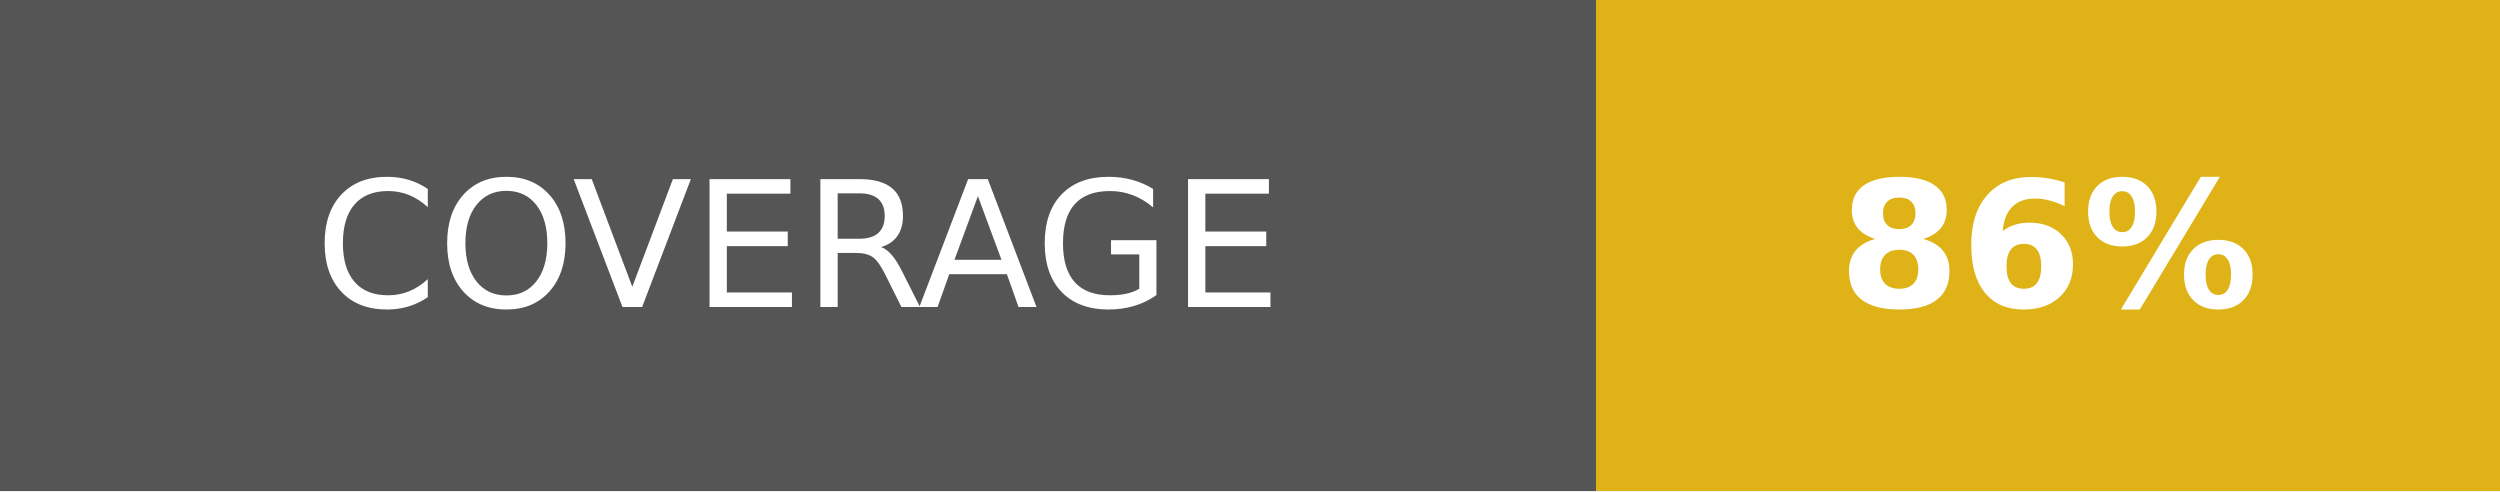
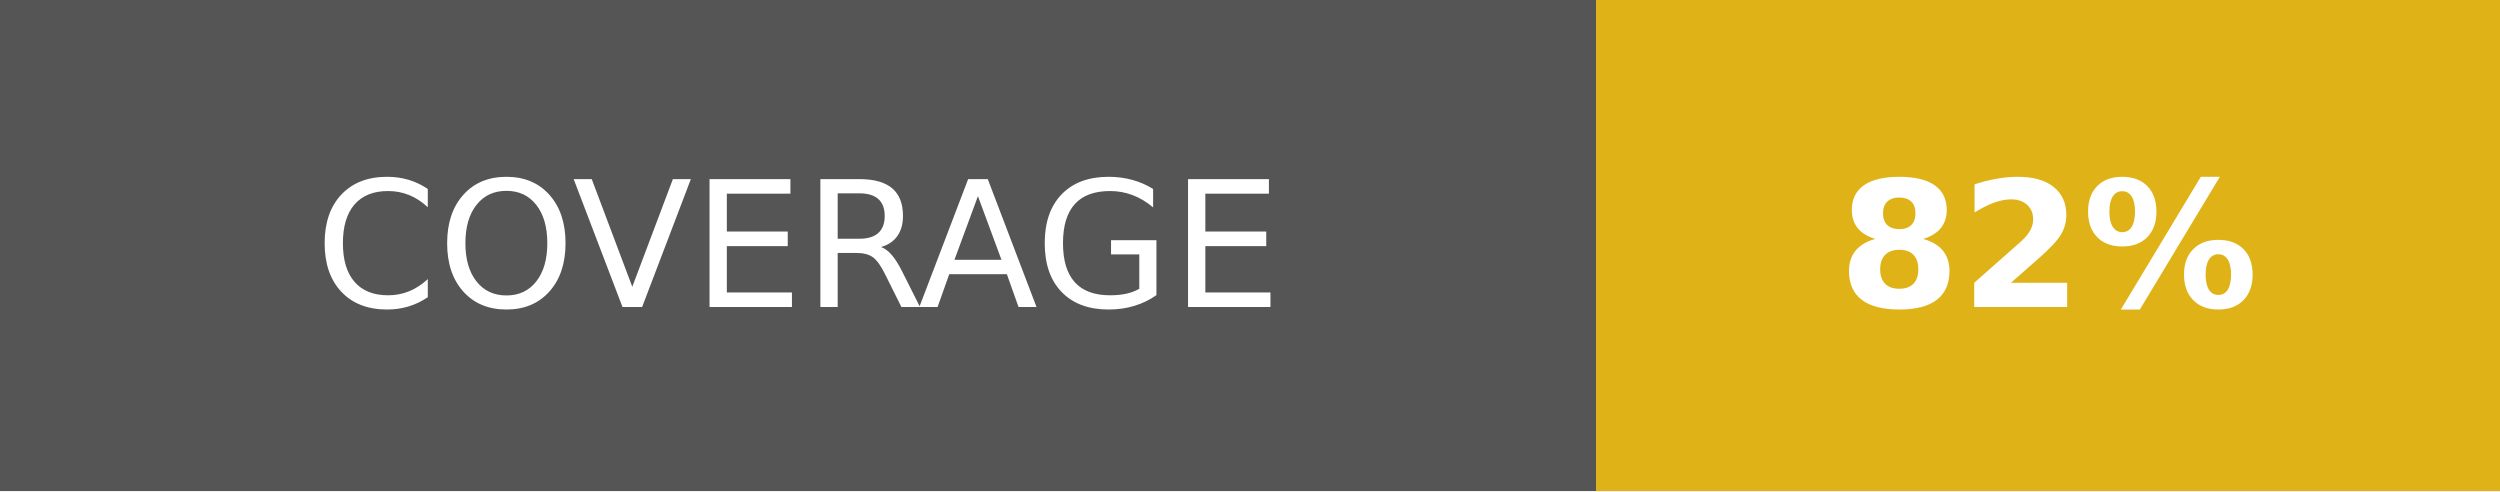
- <svg xmlns="http://www.w3.org/2000/svg" width="142.5" height="28" role="img" aria-label="COVERAGE: 86%">
+ <svg xmlns="http://www.w3.org/2000/svg" width="142.5" height="28" role="img" aria-label="COVERAGE: 82%">
  <g shape-rendering="crispEdges">
    <rect width="91" height="28" fill="#555" />
    <rect x="91" width="51.5" height="28" fill="#dfb317" />
  </g>
  <g fill="#fff" text-anchor="middle" font-family="Verdana,Geneva,DejaVu Sans,sans-serif" text-rendering="geometricPrecision" font-size="100">
    <text fill="#fff" x="455" y="175" transform="scale(.1)" textLength="670">COVERAGE</text>
-     <text fill="#fff" x="1167.5" y="175" font-weight="bold" transform="scale(.1)" textLength="275">86%</text>
+     <text fill="#fff" x="1167.5" y="175" font-weight="bold" transform="scale(.1)" textLength="275">82%</text>
  </g>
</svg>
